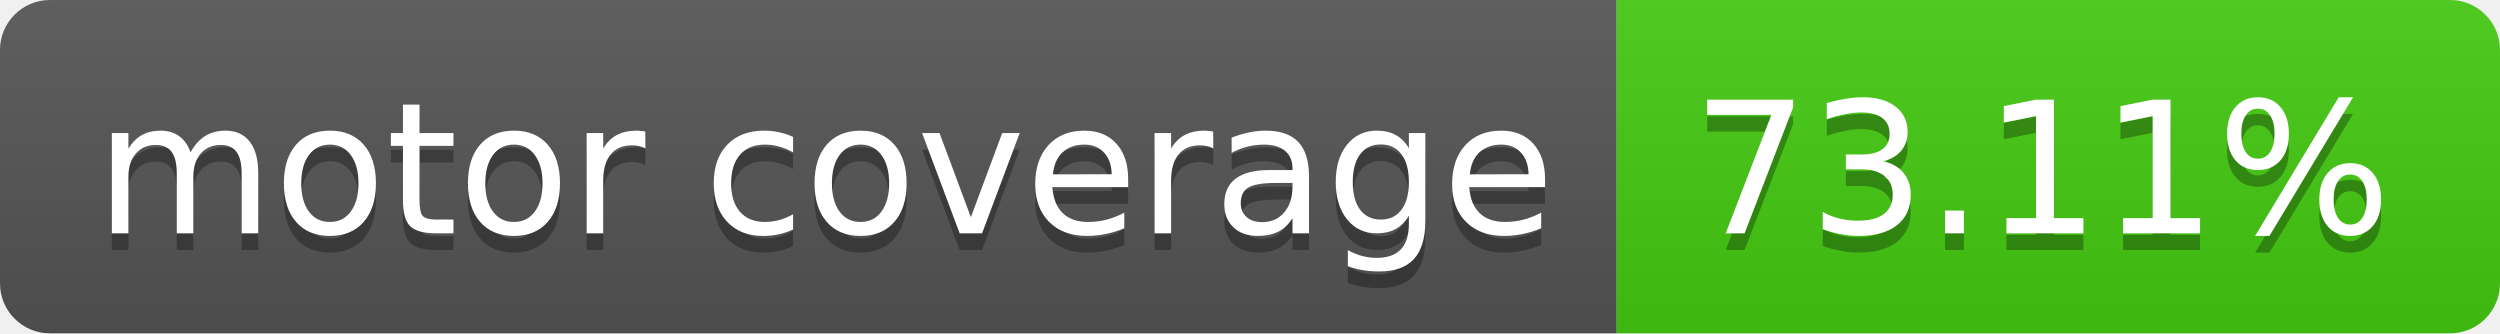
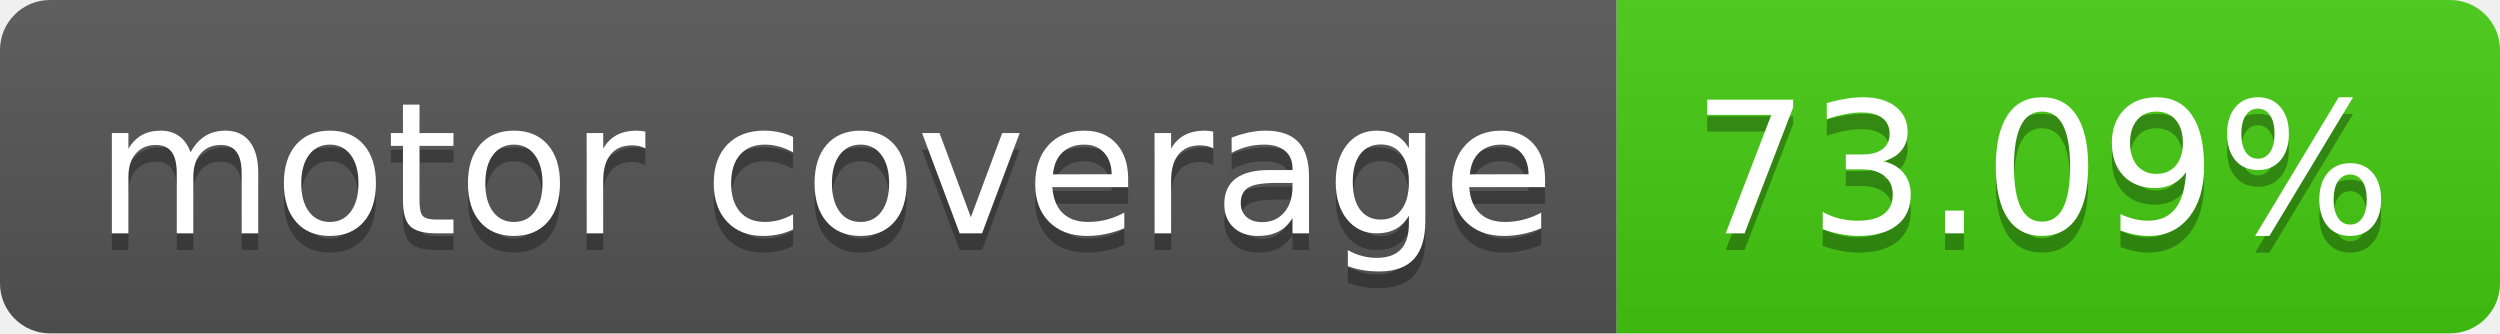
- <svg xmlns="http://www.w3.org/2000/svg" width="150" height="20" role="img" aria-label="motor coverage: 73.11%">
+ <svg xmlns="http://www.w3.org/2000/svg" width="150" height="20" role="img" aria-label="motor coverage: 73.09%">
  <linearGradient id="s" x2="0" y2="100%">
    <stop offset="0" stop-color="#bbb" stop-opacity=".1" />
    <stop offset="1" stop-opacity=".1" />
  </linearGradient>
  <clipPath id="r">
    <rect width="150" height="20" rx="3" fill="#fff" />
  </clipPath>
  <g clip-path="url(#r)">
    <rect width="97" height="20" fill="#555" />
    <rect x="97" width="53" height="20" fill="#4c1" />
    <rect width="150" height="20" fill="url(#s)" />
  </g>
  <g fill="#fff" text-anchor="middle" font-family="Verdana,Geneva,DejaVu Sans,sans-serif" text-rendering="geometricPrecision" font-size="110">
    <text aria-hidden="true" x="495" y="150" fill="#010101" fill-opacity=".3" transform="scale(.1)" textLength="870">motor coverage</text>
    <text x="495" y="140" transform="scale(.1)" fill="#fff" textLength="870">motor coverage</text>
-     <text aria-hidden="true" x="1225" y="150" fill="#010101" fill-opacity=".3" transform="scale(.1)" textLength="430">73.11%</text>
-     <text x="1225" y="140" transform="scale(.1)" fill="#fff" textLength="430">73.11%</text>
+     <text aria-hidden="true" x="1225" y="150" fill="#010101" fill-opacity=".3" transform="scale(.1)" textLength="430">73.09%</text>
+     <text x="1225" y="140" transform="scale(.1)" fill="#fff" textLength="430">73.09%</text>
  </g>
</svg>
